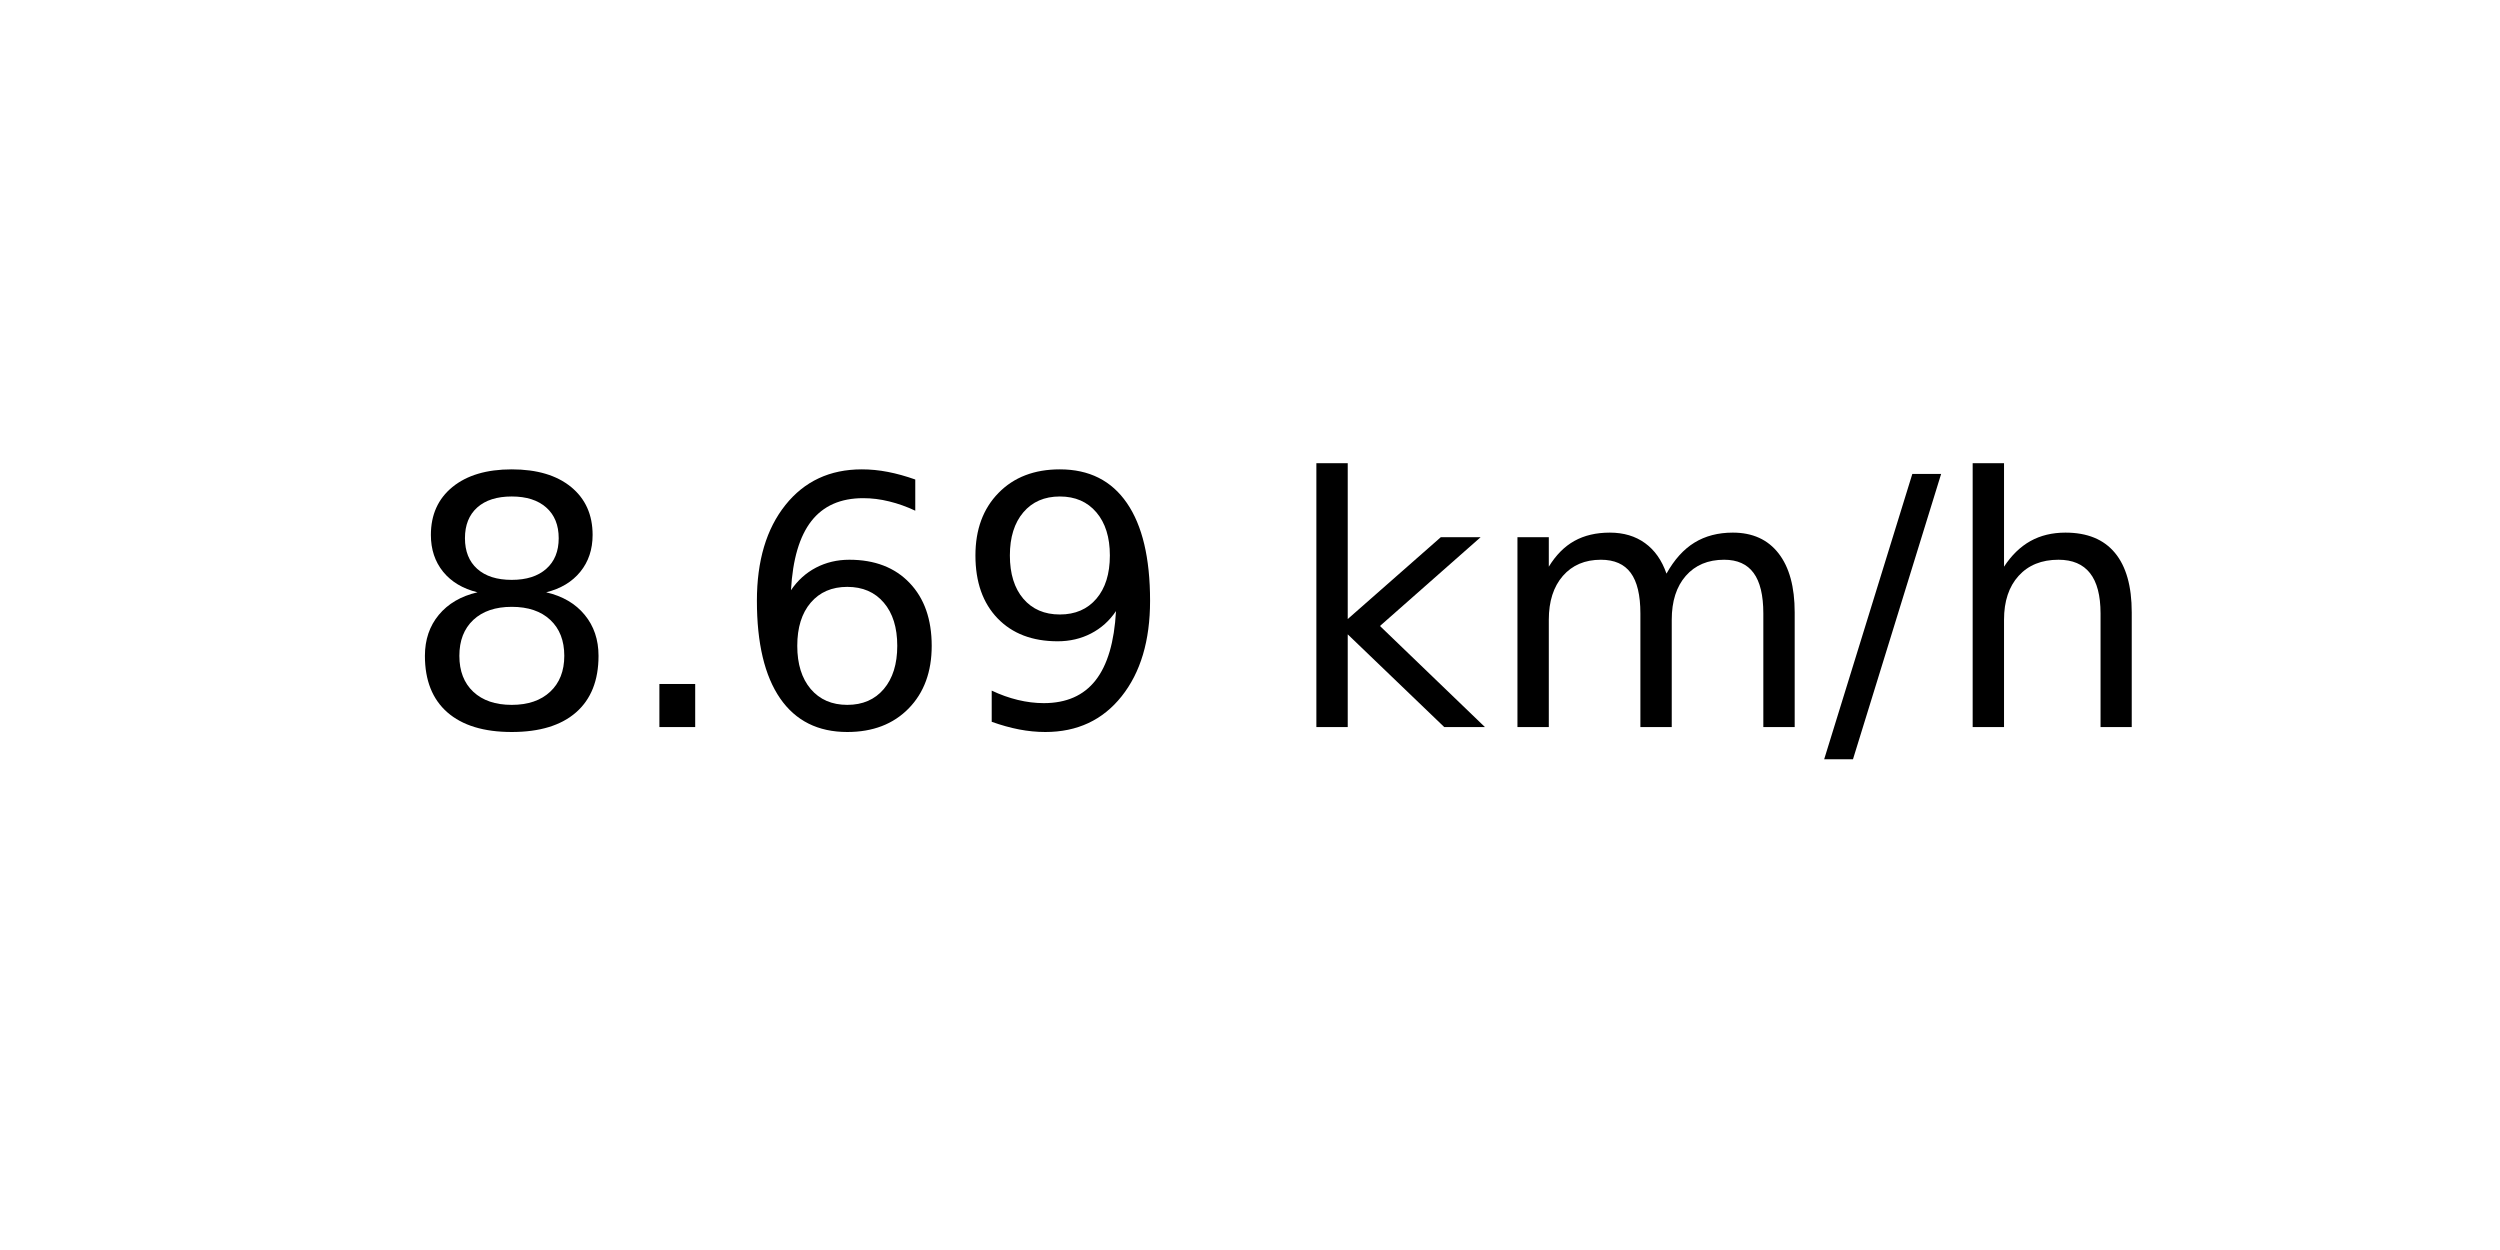
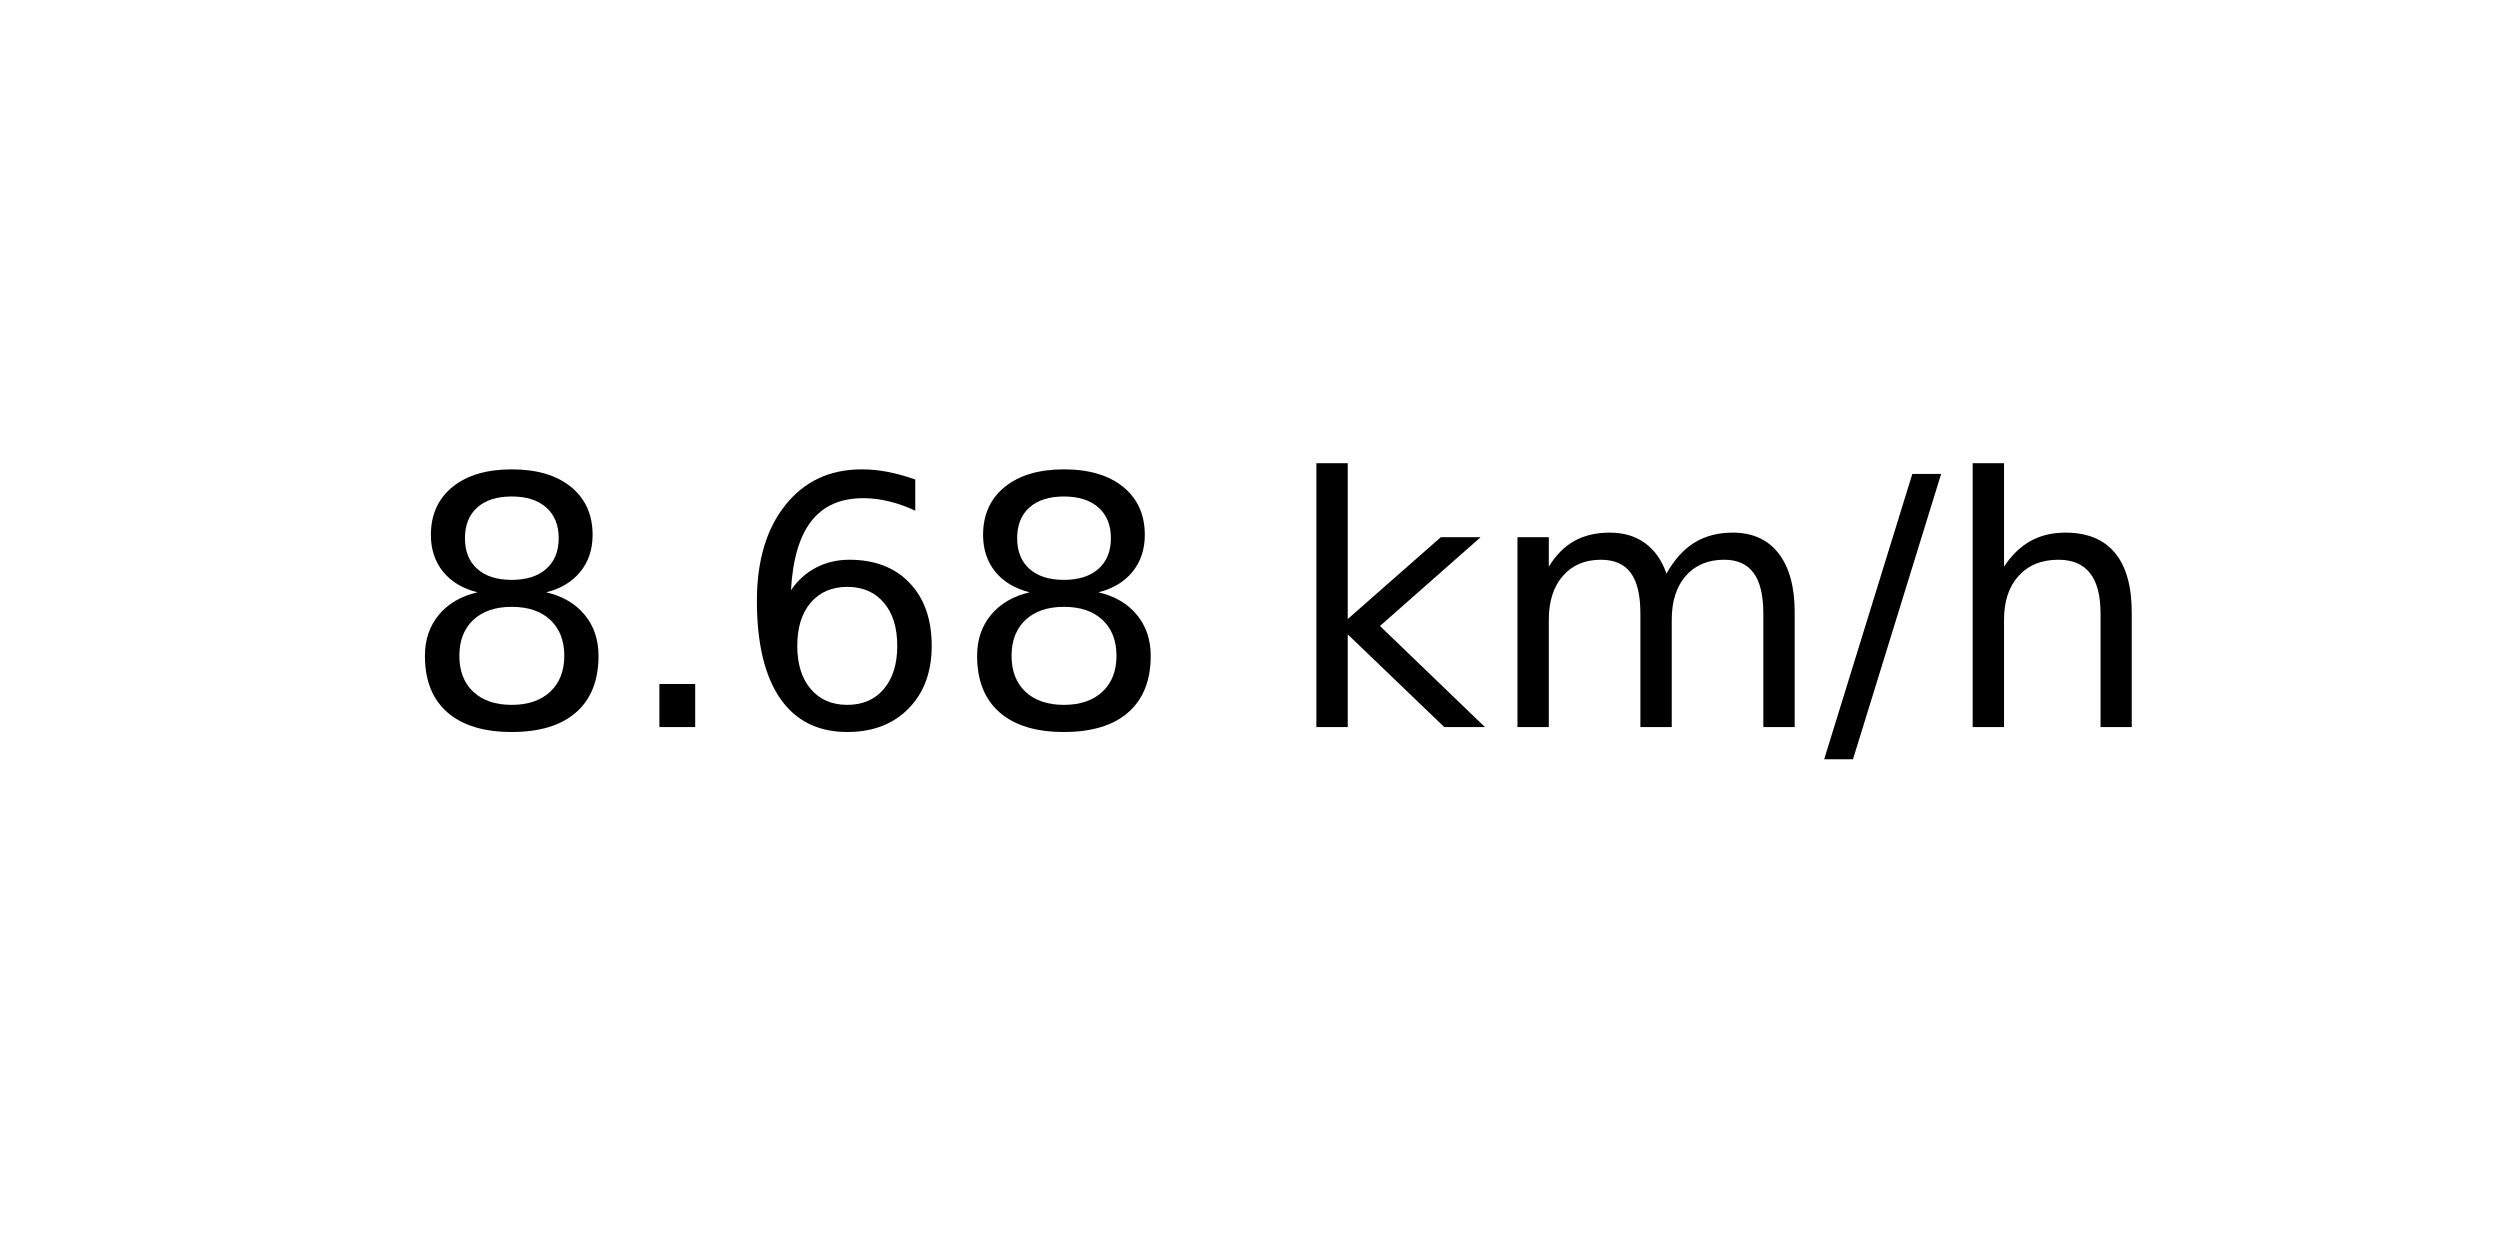
<svg xmlns="http://www.w3.org/2000/svg" xmlns:xlink="http://www.w3.org/1999/xlink" width="72pt" height="36pt" viewBox="0 0 72 36" version="1.1">
  <defs>
    <style type="text/css">*{stroke-linejoin: round; stroke-linecap: butt}</style>
  </defs>
  <g id="figure_1">
    <g id="axes_1">
      <g id="text_1">
        <g transform="translate(11.55937 20.93937) scale(0.1 -0.1)">
          <defs>
            <path id="DejaVuSans-38" d="M 2034 2216  Q 1584 2216 1326 1975  Q 1069 1734 1069 1313  Q 1069 891 1326 650  Q 1584 409 2034 409  Q 2484 409 2743 651  Q 3003 894 3003 1313  Q 3003 1734 2745 1975  Q 2488 2216 2034 2216  z M 1403 2484  Q 997 2584 770 2862  Q 544 3141 544 3541  Q 544 4100 942 4425  Q 1341 4750 2034 4750  Q 2731 4750 3128 4425  Q 3525 4100 3525 3541  Q 3525 3141 3298 2862  Q 3072 2584 2669 2484  Q 3125 2378 3379 2068  Q 3634 1759 3634 1313  Q 3634 634 3220 271  Q 2806 -91 2034 -91  Q 1263 -91 848 271  Q 434 634 434 1313  Q 434 1759 690 2068  Q 947 2378 1403 2484  z M 1172 3481  Q 1172 3119 1398 2916  Q 1625 2713 2034 2713  Q 2441 2713 2670 2916  Q 2900 3119 2900 3481  Q 2900 3844 2670 4047  Q 2441 4250 2034 4250  Q 1625 4250 1398 4047  Q 1172 3844 1172 3481  z " transform="scale(0.015625)" />
            <path id="DejaVuSans-2e" d="M 684 794  L 1344 794  L 1344 0  L 684 0  L 684 794  z " transform="scale(0.015625)" />
            <path id="DejaVuSans-36" d="M 2113 2584  Q 1688 2584 1439 2293  Q 1191 2003 1191 1497  Q 1191 994 1439 701  Q 1688 409 2113 409  Q 2538 409 2786 701  Q 3034 994 3034 1497  Q 3034 2003 2786 2293  Q 2538 2584 2113 2584  z M 3366 4563  L 3366 3988  Q 3128 4100 2886 4159  Q 2644 4219 2406 4219  Q 1781 4219 1451 3797  Q 1122 3375 1075 2522  Q 1259 2794 1537 2939  Q 1816 3084 2150 3084  Q 2853 3084 3261 2657  Q 3669 2231 3669 1497  Q 3669 778 3244 343  Q 2819 -91 2113 -91  Q 1303 -91 875 529  Q 447 1150 447 2328  Q 447 3434 972 4092  Q 1497 4750 2381 4750  Q 2619 4750 2861 4703  Q 3103 4656 3366 4563  z " transform="scale(0.015625)" />
-             <path id="DejaVuSans-39" d="M 703 97  L 703 672  Q 941 559 1184 500  Q 1428 441 1663 441  Q 2288 441 2617 861  Q 2947 1281 2994 2138  Q 2813 1869 2534 1725  Q 2256 1581 1919 1581  Q 1219 1581 811 2004  Q 403 2428 403 3163  Q 403 3881 828 4315  Q 1253 4750 1959 4750  Q 2769 4750 3195 4129  Q 3622 3509 3622 2328  Q 3622 1225 3098 567  Q 2575 -91 1691 -91  Q 1453 -91 1209 -44  Q 966 3 703 97  z M 1959 2075  Q 2384 2075 2632 2365  Q 2881 2656 2881 3163  Q 2881 3666 2632 3958  Q 2384 4250 1959 4250  Q 1534 4250 1286 3958  Q 1038 3666 1038 3163  Q 1038 2656 1286 2365  Q 1534 2075 1959 2075  z " transform="scale(0.015625)" />
            <path id="DejaVuSans-20" transform="scale(0.015625)" />
            <path id="DejaVuSans-6b" d="M 581 4863  L 1159 4863  L 1159 1991  L 2875 3500  L 3609 3500  L 1753 1863  L 3688 0  L 2938 0  L 1159 1709  L 1159 0  L 581 0  L 581 4863  z " transform="scale(0.015625)" />
            <path id="DejaVuSans-6d" d="M 3328 2828  Q 3544 3216 3844 3400  Q 4144 3584 4550 3584  Q 5097 3584 5394 3201  Q 5691 2819 5691 2113  L 5691 0  L 5113 0  L 5113 2094  Q 5113 2597 4934 2840  Q 4756 3084 4391 3084  Q 3944 3084 3684 2787  Q 3425 2491 3425 1978  L 3425 0  L 2847 0  L 2847 2094  Q 2847 2600 2669 2842  Q 2491 3084 2119 3084  Q 1678 3084 1418 2786  Q 1159 2488 1159 1978  L 1159 0  L 581 0  L 581 3500  L 1159 3500  L 1159 2956  Q 1356 3278 1631 3431  Q 1906 3584 2284 3584  Q 2666 3584 2933 3390  Q 3200 3197 3328 2828  z " transform="scale(0.015625)" />
            <path id="DejaVuSans-2f" d="M 1625 4666  L 2156 4666  L 531 -594  L 0 -594  L 1625 4666  z " transform="scale(0.015625)" />
            <path id="DejaVuSans-68" d="M 3513 2113  L 3513 0  L 2938 0  L 2938 2094  Q 2938 2591 2744 2837  Q 2550 3084 2163 3084  Q 1697 3084 1428 2787  Q 1159 2491 1159 1978  L 1159 0  L 581 0  L 581 4863  L 1159 4863  L 1159 2956  Q 1366 3272 1645 3428  Q 1925 3584 2291 3584  Q 2894 3584 3203 3211  Q 3513 2838 3513 2113  z " transform="scale(0.015625)" />
          </defs>
          <use xlink:href="#DejaVuSans-38" />
          <use xlink:href="#DejaVuSans-2e" x="63.623" />
          <use xlink:href="#DejaVuSans-36" x="95.41" />
-           <use xlink:href="#DejaVuSans-39" x="159.033" />
+           <use xlink:href="#DejaVuSans-38" x="159.033" />
          <use xlink:href="#DejaVuSans-20" x="222.656" />
          <use xlink:href="#DejaVuSans-6b" x="254.443" />
          <use xlink:href="#DejaVuSans-6d" x="312.354" />
          <use xlink:href="#DejaVuSans-2f" x="409.766" />
          <use xlink:href="#DejaVuSans-68" x="443.457" />
        </g>
      </g>
    </g>
  </g>
</svg>
